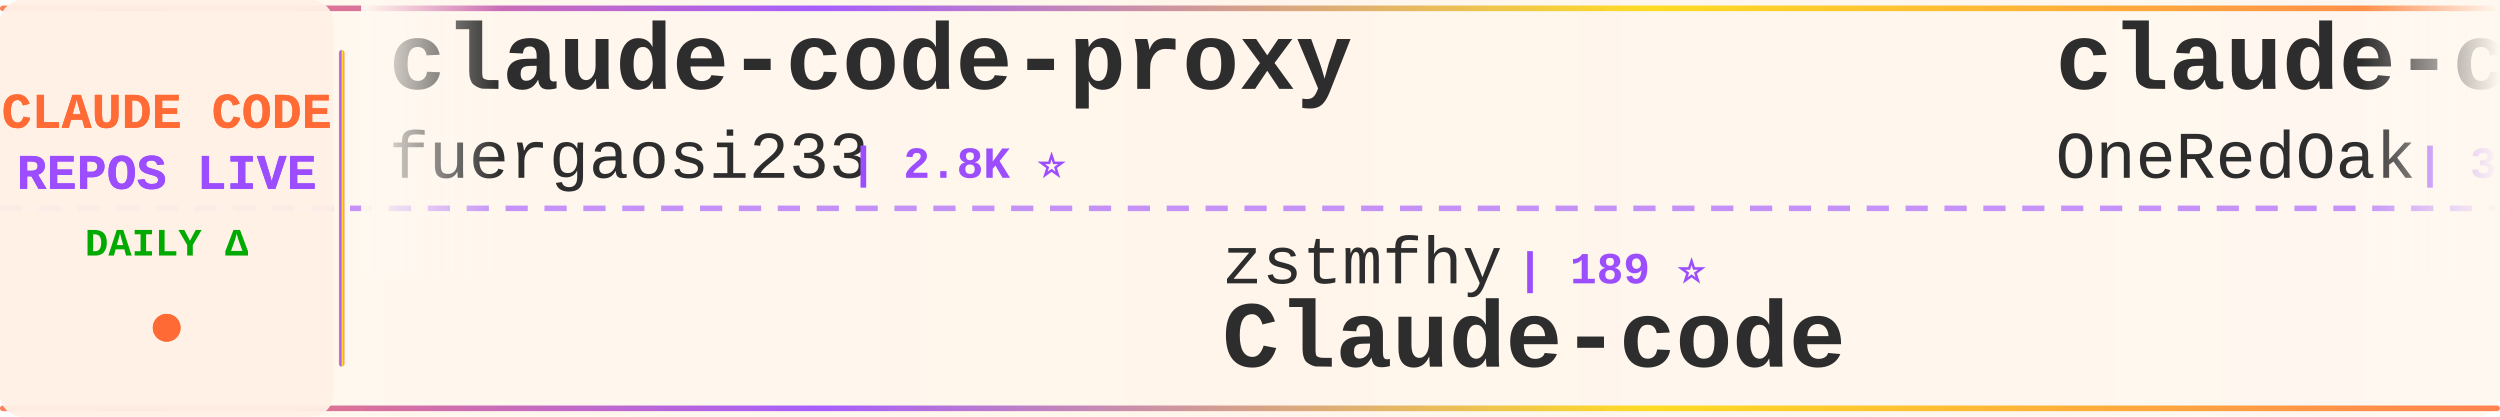
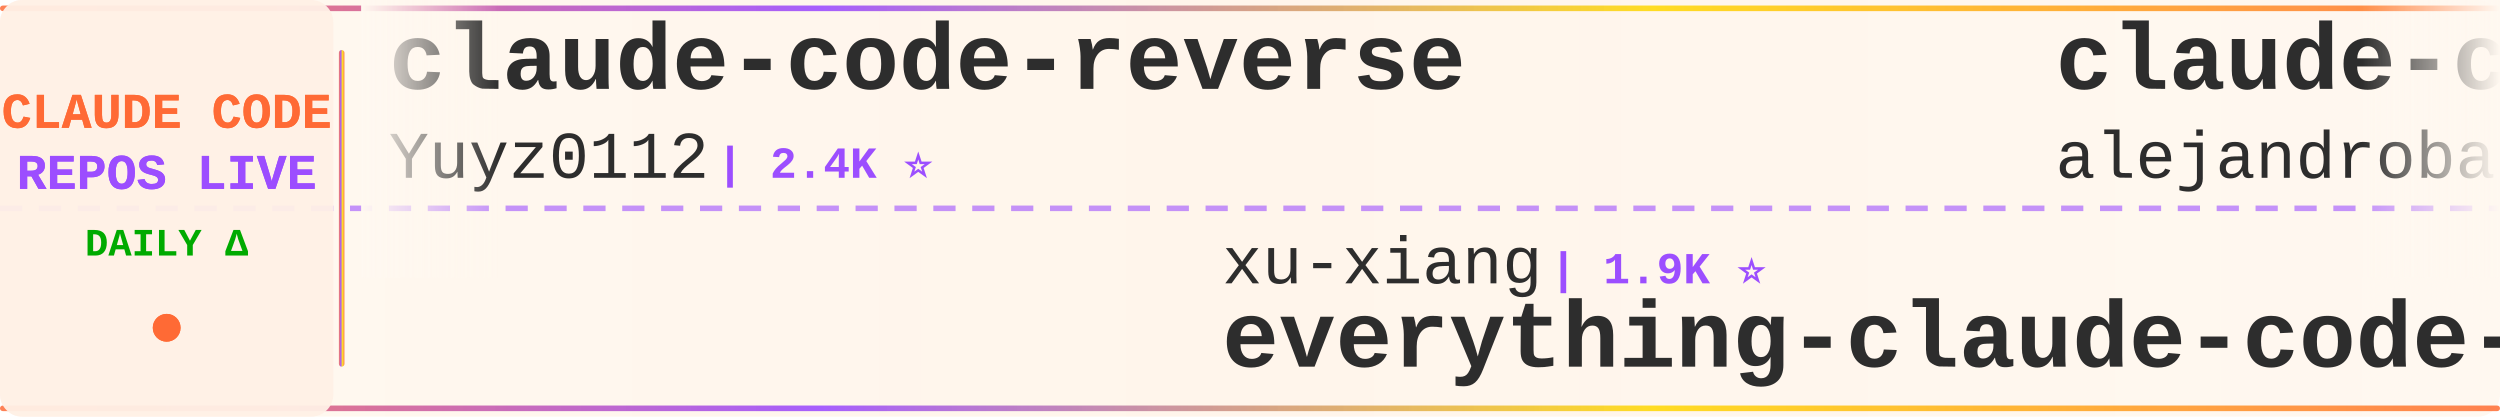
<svg xmlns="http://www.w3.org/2000/svg" width="900" height="150">
  <defs>
    <linearGradient id="tickerBg" x1="0%" y1="0%" x2="100%" y2="0%">
      <stop offset="0%" style="stop-color:#fff8f0;stop-opacity:0.98" />
      <stop offset="50%" style="stop-color:#fff5eb;stop-opacity:1" />
      <stop offset="100%" style="stop-color:#fff8f0;stop-opacity:0.98" />
    </linearGradient>
    <linearGradient id="borderGrad" x1="0%" y1="0%" x2="100%" y2="0%">
      <stop offset="0%" style="stop-color:#FF6B35;stop-opacity:0.85">
        <animate attributeName="stop-opacity" values="0.85;1;0.85" dur="2s" repeatCount="indefinite" />
      </stop>
      <stop offset="33%" style="stop-color:#9C4EFF;stop-opacity:0.9">
        <animate attributeName="stop-opacity" values="0.9;1;0.9" dur="2.2s" repeatCount="indefinite" />
      </stop>
      <stop offset="66%" style="stop-color:#FFD700;stop-opacity:0.85">
        <animate attributeName="stop-opacity" values="0.85;1;0.85" dur="1.8s" repeatCount="indefinite" />
      </stop>
      <stop offset="100%" style="stop-color:#FF6B35;stop-opacity:0.85">
        <animate attributeName="stop-opacity" values="0.85;1;0.85" dur="2s" repeatCount="indefinite" />
      </stop>
    </linearGradient>
    <filter id="textGlow">
      <feGaussianBlur stdDeviation="0.15" result="coloredBlur" />
      <feMerge>
        <feMergeNode in="coloredBlur" />
        <feMergeNode in="SourceGraphic" />
      </feMerge>
    </filter>
    <filter id="metricGlow">
      <feGaussianBlur stdDeviation="0.2" result="coloredBlur" />
      <feMerge>
        <feMergeNode in="coloredBlur" />
        <feMergeNode in="SourceGraphic" />
      </feMerge>
    </filter>
    <linearGradient id="leftFade" x1="0%" y1="0%" x2="100%" y2="0%">
      <stop offset="0%" style="stop-color:#fff8f0;stop-opacity:1" />
      <stop offset="100%" style="stop-color:#fff8f0;stop-opacity:0" />
    </linearGradient>
    <linearGradient id="rightFade" x1="0%" y1="0%" x2="100%" y2="0%">
      <stop offset="0%" style="stop-color:#fff8f0;stop-opacity:0" />
      <stop offset="100%" style="stop-color:#fff8f0;stop-opacity:1" />
    </linearGradient>
  </defs>
  <rect width="900" height="150" fill="url(#tickerBg)" rx="8" />
  <rect x="0" y="2" width="900" height="2" fill="url(#borderGrad)" rx="1" />
  <rect x="0" y="146" width="900" height="2" fill="url(#borderGrad)" rx="1" />
  <line x1="0" y1="75" x2="900" y2="75" stroke="#9C4EFF" stroke-width="2" stroke-dasharray="8 6" opacity="0.6" />
  <rect x="0" y="0" width="120" height="150" fill="#fff0e6" opacity="0.95" rx="8" />
  <text x="60" y="46" font-family="'Courier New', monospace" font-size="18" font-weight="bold" fill="#FF6B35" text-anchor="middle" filter="url(#textGlow)">
    CLAUDE CODE
  </text>
  <text x="60" y="68" font-family="'Courier New', monospace" font-size="18" font-weight="bold" fill="#9C4EFF" text-anchor="middle" filter="url(#textGlow)">
    REPOS LIVE
  </text>
  <text x="60" y="92" font-family="'Courier New', monospace" font-size="14" font-weight="bold" fill="#00aa00" text-anchor="middle">
    DAILY Δ
  </text>
  <circle cx="60" cy="118" r="5" fill="#FF6B35" filter="url(#metricGlow)">
    <animate attributeName="r" values="4;6;4" dur="1.5s" repeatCount="indefinite" />
    <animate attributeName="opacity" values="0.6;1;0.6" dur="1.5s" repeatCount="indefinite" />
  </circle>
  <rect x="122" y="18" width="2" height="114" fill="url(#borderGrad)" rx="1" />
  <clipPath id="tickerClip">
    <rect x="130" y="0" width="770" height="150" />
  </clipPath>
  <g clip-path="url(#tickerClip)">
    <g id="tickerItems">
      <animateTransform attributeName="transform" attributeType="XML" type="translate" from="0 0" to="-3000 0" dur="54s" repeatCount="indefinite" />
      <g transform="translate(0, 0)">
-         <text x="140" y="32" font-family="'Courier New', monospace" font-size="34" font-weight="bold" fill="#2d2d2d">claude-code-proxy</text>
-         <text x="140" y="64" font-family="'Courier New', monospace" font-size="24" font-weight="normal" fill="#2d2d2d" opacity="1.0">fuergaosi233</text>
-         <text x="306" y="64" font-family="'Courier New', monospace" font-size="16" font-weight="bold" fill="#9C4EFF"> | 2.8K ⭐</text>
+         <text x="140" y="32" font-family="'Courier New', monospace" font-size="34" font-weight="bold" fill="#2d2d2d">claude-code-reverse</text>
+         <text x="140" y="64" font-family="'Courier New', monospace" font-size="24" font-weight="normal" fill="#2d2d2d" opacity="1.0">Yuyz0112</text>
+         <text x="258" y="64" font-family="'Courier New', monospace" font-size="16" font-weight="bold" fill="#9C4EFF"> | 2.4K ⭐</text>
      </g>
      <g transform="translate(300, 0)">
-         <text x="140" y="102" font-family="'Courier New', monospace" font-size="24" font-weight="normal" fill="#2d2d2d" opacity="1.0">zstmfhy</text>
-         <text x="246" y="102" font-family="'Courier New', monospace" font-size="16" font-weight="bold" fill="#9C4EFF"> | 189 ⭐</text>
-         <text x="140" y="132" font-family="'Courier New', monospace" font-size="34" font-weight="bold" fill="#2d2d2d">Claude-code</text>
+         <text x="140" y="102" font-family="'Courier New', monospace" font-size="24" font-weight="normal" fill="#2d2d2d" opacity="1.0">xu-xiang</text>
+         <text x="258" y="102" font-family="'Courier New', monospace" font-size="16" font-weight="bold" fill="#9C4EFF"> | 1.9K ⭐</text>
+         <text x="140" y="132" font-family="'Courier New', monospace" font-size="34" font-weight="bold" fill="#2d2d2d">everything-claude-code-z...</text>
      </g>
      <g transform="translate(600, 0)">
-         <text x="140" y="32" font-family="'Courier New', monospace" font-size="34" font-weight="bold" fill="#2d2d2d">claude-code-workflows</text>
-         <text x="140" y="64" font-family="'Courier New', monospace" font-size="24" font-weight="normal" fill="#2d2d2d" opacity="1.0">OneRedOak</text>
-         <text x="270" y="64" font-family="'Courier New', monospace" font-size="16" font-weight="bold" fill="#9C4EFF"> | 3.9K ⭐ +1</text>
+         <text x="140" y="32" font-family="'Courier New', monospace" font-size="34" font-weight="bold" fill="#2d2d2d">claude-code-from-source</text>
+         <text x="140" y="64" font-family="'Courier New', monospace" font-size="24" font-weight="normal" fill="#2d2d2d" opacity="1.0">alejandrobalderas</text>
+         <text x="366" y="64" font-family="'Courier New', monospace" font-size="16" font-weight="bold" fill="#9C4EFF"> | 2.8K ⭐</text>
      </g>
      <g transform="translate(900, 0)">
-         <text x="140" y="102" font-family="'Courier New', monospace" font-size="24" font-weight="normal" fill="#2d2d2d" opacity="1.0">sugyan</text>
-         <text x="234" y="102" font-family="'Courier New', monospace" font-size="16" font-weight="bold" fill="#9C4EFF"> | 1.1K ⭐</text>
-         <text x="140" y="132" font-family="'Courier New', monospace" font-size="34" font-weight="bold" fill="#2d2d2d">claude-code-webui</text>
+         <text x="140" y="102" font-family="'Courier New', monospace" font-size="24" font-weight="normal" fill="#2d2d2d" opacity="1.0">WorldFlowAI</text>
+         <text x="294" y="102" font-family="'Courier New', monospace" font-size="16" font-weight="bold" fill="#9C4EFF"> | 2.7K ⭐ -1</text>
+         <text x="140" y="132" font-family="'Courier New', monospace" font-size="34" font-weight="bold" fill="#2d2d2d">everything-claude-code</text>
      </g>
      <g transform="translate(1200, 0)">
-         <text x="140" y="32" font-family="'Courier New', monospace" font-size="34" font-weight="bold" fill="#2d2d2d">claude-code-router</text>
-         <text x="140" y="64" font-family="'Courier New', monospace" font-size="24" font-weight="normal" fill="#2d2d2d" opacity="1.0">musistudio</text>
-         <text x="282" y="64" font-family="'Courier New', monospace" font-size="16" font-weight="bold" fill="#9C4EFF"> | 37.1K ⭐ +4</text>
+         <text x="140" y="32" font-family="'Courier New', monospace" font-size="34" font-weight="bold" fill="#2d2d2d">claude-code-showcase</text>
+         <text x="140" y="64" font-family="'Courier New', monospace" font-size="24" font-weight="normal" fill="#2d2d2d" opacity="1.0">ChrisWiles</text>
+         <text x="282" y="64" font-family="'Courier New', monospace" font-size="16" font-weight="bold" fill="#9C4EFF"> | 6.1K ⭐</text>
      </g>
      <g transform="translate(1500, 0)">
-         <text x="140" y="102" font-family="'Courier New', monospace" font-size="24" font-weight="normal" fill="#2d2d2d" opacity="1.0">ccplugins</text>
-         <text x="270" y="102" font-family="'Courier New', monospace" font-size="16" font-weight="bold" fill="#9C4EFF"> | 933 ⭐</text>
-         <text x="140" y="132" font-family="'Courier New', monospace" font-size="34" font-weight="bold" fill="#2d2d2d">awesome-claude-code-plug...</text>
+         <text x="140" y="102" font-family="'Courier New', monospace" font-size="24" font-weight="normal" fill="#2d2d2d" opacity="1.0">AICoderTudou</text>
+         <text x="306" y="102" font-family="'Courier New', monospace" font-size="16" font-weight="bold" fill="#9C4EFF"> | 495 ⭐</text>
+         <text x="140" y="132" font-family="'Courier New', monospace" font-size="34" font-weight="bold" fill="#2d2d2d">claude-code-tudou</text>
      </g>
      <g transform="translate(1800, 0)">
-         <text x="140" y="32" font-family="'Courier New', monospace" font-size="34" font-weight="bold" fill="#2d2d2d">Claude-code</text>
-         <text x="140" y="64" font-family="'Courier New', monospace" font-size="24" font-weight="normal" fill="#2d2d2d" opacity="1.0">fazxes</text>
-         <text x="234" y="64" font-family="'Courier New', monospace" font-size="16" font-weight="bold" fill="#9C4EFF"> | 237 ⭐</text>
+         <text x="140" y="32" font-family="'Courier New', monospace" font-size="34" font-weight="bold" fill="#2d2d2d">claude-code-local</text>
+         <text x="140" y="64" font-family="'Courier New', monospace" font-size="24" font-weight="normal" fill="#2d2d2d" opacity="1.0">nicedreamzapp</text>
+         <text x="318" y="64" font-family="'Courier New', monospace" font-size="16" font-weight="bold" fill="#9C4EFF"> | 3.3K ⭐</text>
      </g>
      <g transform="translate(2100, 0)">
-         <text x="140" y="102" font-family="'Courier New', monospace" font-size="24" font-weight="normal" fill="#2d2d2d" opacity="1.0">edmund-io</text>
-         <text x="270" y="102" font-family="'Courier New', monospace" font-size="16" font-weight="bold" fill="#9C4EFF"> | 1.5K ⭐</text>
-         <text x="140" y="132" font-family="'Courier New', monospace" font-size="34" font-weight="bold" fill="#2d2d2d">edmunds-claude-code</text>
+         <text x="140" y="102" font-family="'Courier New', monospace" font-size="24" font-weight="normal" fill="#2d2d2d" opacity="1.0">oboard</text>
+         <text x="234" y="102" font-family="'Courier New', monospace" font-size="16" font-weight="bold" fill="#9C4EFF"> | 3.3K ⭐</text>
+         <text x="140" y="132" font-family="'Courier New', monospace" font-size="34" font-weight="bold" fill="#2d2d2d">claude-code-rev</text>
      </g>
      <g transform="translate(2400, 0)">
-         <text x="140" y="32" font-family="'Courier New', monospace" font-size="34" font-weight="bold" fill="#2d2d2d">Claude-Code-Source-Study</text>
-         <text x="140" y="64" font-family="'Courier New', monospace" font-size="24" font-weight="normal" fill="#2d2d2d" opacity="1.0">luyao618</text>
-         <text x="258" y="64" font-family="'Courier New', monospace" font-size="16" font-weight="bold" fill="#9C4EFF"> | 1.7K ⭐</text>
+         <text x="140" y="32" font-family="'Courier New', monospace" font-size="34" font-weight="bold" fill="#2d2d2d">Auto-claude-code-researc...</text>
+         <text x="140" y="64" font-family="'Courier New', monospace" font-size="24" font-weight="normal" fill="#2d2d2d" opacity="1.0">wanshuiyin</text>
+         <text x="282" y="64" font-family="'Courier New', monospace" font-size="16" font-weight="bold" fill="#9C4EFF"> | 15.9K ⭐</text>
      </g>
      <g transform="translate(2700, 0)">
-         <text x="140" y="102" font-family="'Courier New', monospace" font-size="24" font-weight="normal" fill="#2d2d2d" opacity="1.0">centminmod</text>
-         <text x="282" y="102" font-family="'Courier New', monospace" font-size="16" font-weight="bold" fill="#9C4EFF"> | 2.6K ⭐ -1</text>
-         <text x="140" y="132" font-family="'Courier New', monospace" font-size="34" font-weight="bold" fill="#2d2d2d">my-claude-code-setup</text>
+         <text x="140" y="102" font-family="'Courier New', monospace" font-size="24" font-weight="normal" fill="#2d2d2d" opacity="1.0">frankbria</text>
+         <text x="270" y="102" font-family="'Courier New', monospace" font-size="16" font-weight="bold" fill="#9C4EFF"> | 9.6K ⭐</text>
+         <text x="140" y="132" font-family="'Courier New', monospace" font-size="34" font-weight="bold" fill="#2d2d2d">ralph-claude-code</text>
      </g>
      <g transform="translate(3000, 0)">
-         <text x="140" y="32" font-family="'Courier New', monospace" font-size="34" font-weight="bold" fill="#2d2d2d">claude-code-proxy</text>
-         <text x="140" y="64" font-family="'Courier New', monospace" font-size="24" font-weight="normal" fill="#2d2d2d" opacity="1.0">fuergaosi233</text>
-         <text x="306" y="64" font-family="'Courier New', monospace" font-size="16" font-weight="bold" fill="#9C4EFF"> | 2.8K ⭐</text>
+         <text x="140" y="32" font-family="'Courier New', monospace" font-size="34" font-weight="bold" fill="#2d2d2d">claude-code-reverse</text>
+         <text x="140" y="64" font-family="'Courier New', monospace" font-size="24" font-weight="normal" fill="#2d2d2d" opacity="1.0">Yuyz0112</text>
+         <text x="258" y="64" font-family="'Courier New', monospace" font-size="16" font-weight="bold" fill="#9C4EFF"> | 2.4K ⭐</text>
      </g>
      <g transform="translate(3300, 0)">
-         <text x="140" y="102" font-family="'Courier New', monospace" font-size="24" font-weight="normal" fill="#2d2d2d" opacity="1.0">zstmfhy</text>
-         <text x="246" y="102" font-family="'Courier New', monospace" font-size="16" font-weight="bold" fill="#9C4EFF"> | 189 ⭐</text>
-         <text x="140" y="132" font-family="'Courier New', monospace" font-size="34" font-weight="bold" fill="#2d2d2d">Claude-code</text>
+         <text x="140" y="102" font-family="'Courier New', monospace" font-size="24" font-weight="normal" fill="#2d2d2d" opacity="1.0">xu-xiang</text>
+         <text x="258" y="102" font-family="'Courier New', monospace" font-size="16" font-weight="bold" fill="#9C4EFF"> | 1.9K ⭐</text>
+         <text x="140" y="132" font-family="'Courier New', monospace" font-size="34" font-weight="bold" fill="#2d2d2d">everything-claude-code-z...</text>
      </g>
      <g transform="translate(3600, 0)">
-         <text x="140" y="32" font-family="'Courier New', monospace" font-size="34" font-weight="bold" fill="#2d2d2d">claude-code-workflows</text>
-         <text x="140" y="64" font-family="'Courier New', monospace" font-size="24" font-weight="normal" fill="#2d2d2d" opacity="1.0">OneRedOak</text>
-         <text x="270" y="64" font-family="'Courier New', monospace" font-size="16" font-weight="bold" fill="#9C4EFF"> | 3.9K ⭐ +1</text>
+         <text x="140" y="32" font-family="'Courier New', monospace" font-size="34" font-weight="bold" fill="#2d2d2d">claude-code-from-source</text>
+         <text x="140" y="64" font-family="'Courier New', monospace" font-size="24" font-weight="normal" fill="#2d2d2d" opacity="1.0">alejandrobalderas</text>
+         <text x="366" y="64" font-family="'Courier New', monospace" font-size="16" font-weight="bold" fill="#9C4EFF"> | 2.8K ⭐</text>
      </g>
      <g transform="translate(3900, 0)">
-         <text x="140" y="102" font-family="'Courier New', monospace" font-size="24" font-weight="normal" fill="#2d2d2d" opacity="1.0">sugyan</text>
-         <text x="234" y="102" font-family="'Courier New', monospace" font-size="16" font-weight="bold" fill="#9C4EFF"> | 1.1K ⭐</text>
-         <text x="140" y="132" font-family="'Courier New', monospace" font-size="34" font-weight="bold" fill="#2d2d2d">claude-code-webui</text>
+         <text x="140" y="102" font-family="'Courier New', monospace" font-size="24" font-weight="normal" fill="#2d2d2d" opacity="1.0">WorldFlowAI</text>
+         <text x="294" y="102" font-family="'Courier New', monospace" font-size="16" font-weight="bold" fill="#9C4EFF"> | 2.7K ⭐ -1</text>
+         <text x="140" y="132" font-family="'Courier New', monospace" font-size="34" font-weight="bold" fill="#2d2d2d">everything-claude-code</text>
      </g>
    </g>
  </g>
  <rect x="130" y="0" width="50" height="100" fill="url(#leftFade)" />
  <rect x="850" y="0" width="50" height="100" fill="url(#rightFade)" />
</svg>
